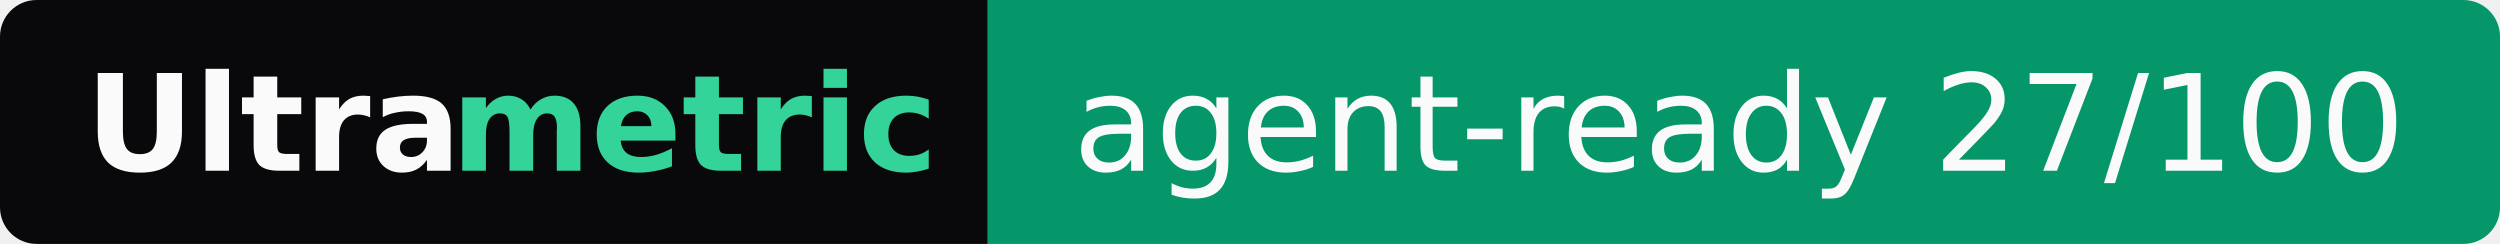
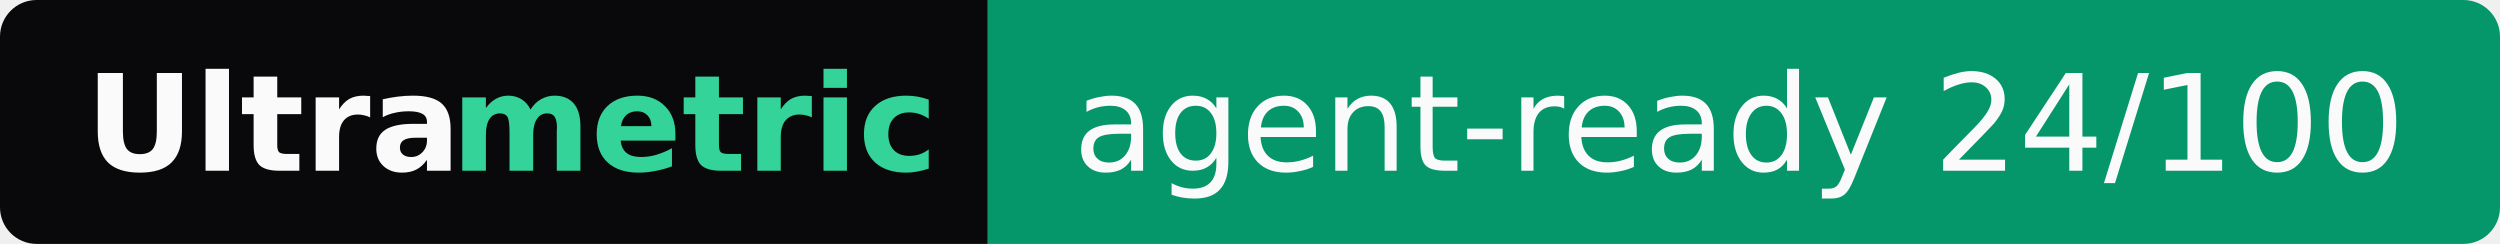
- <svg xmlns="http://www.w3.org/2000/svg" width="205" height="20" role="img" aria-label="Ultrametric: agent-ready 27/100">
+ <svg xmlns="http://www.w3.org/2000/svg" width="205" height="20" role="img" aria-label="Ultrametric: agent-ready 24/100">
  <clipPath id="r">
    <rect width="205" height="20" rx="3" fill="#fff" />
  </clipPath>
  <g clip-path="url(#r)">
    <rect width="81" height="20" fill="#09090b" />
    <rect x="81" width="124" height="20" fill="#059669" />
  </g>
  <g font-family="Verdana,Geneva,DejaVu Sans,sans-serif" font-size="11">
    <text x="7" y="14" textLength="30" font-weight="bold" fill="#fafafa">Ultra</text>
    <text x="37" y="14" textLength="37" font-weight="bold" fill="#34d399">metric</text>
-     <text x="88" y="14" textLength="110" fill="#fafafa">agent-ready 27/100</text>
+     <text x="88" y="14" textLength="110" fill="#fafafa">agent-ready 24/100</text>
  </g>
</svg>
